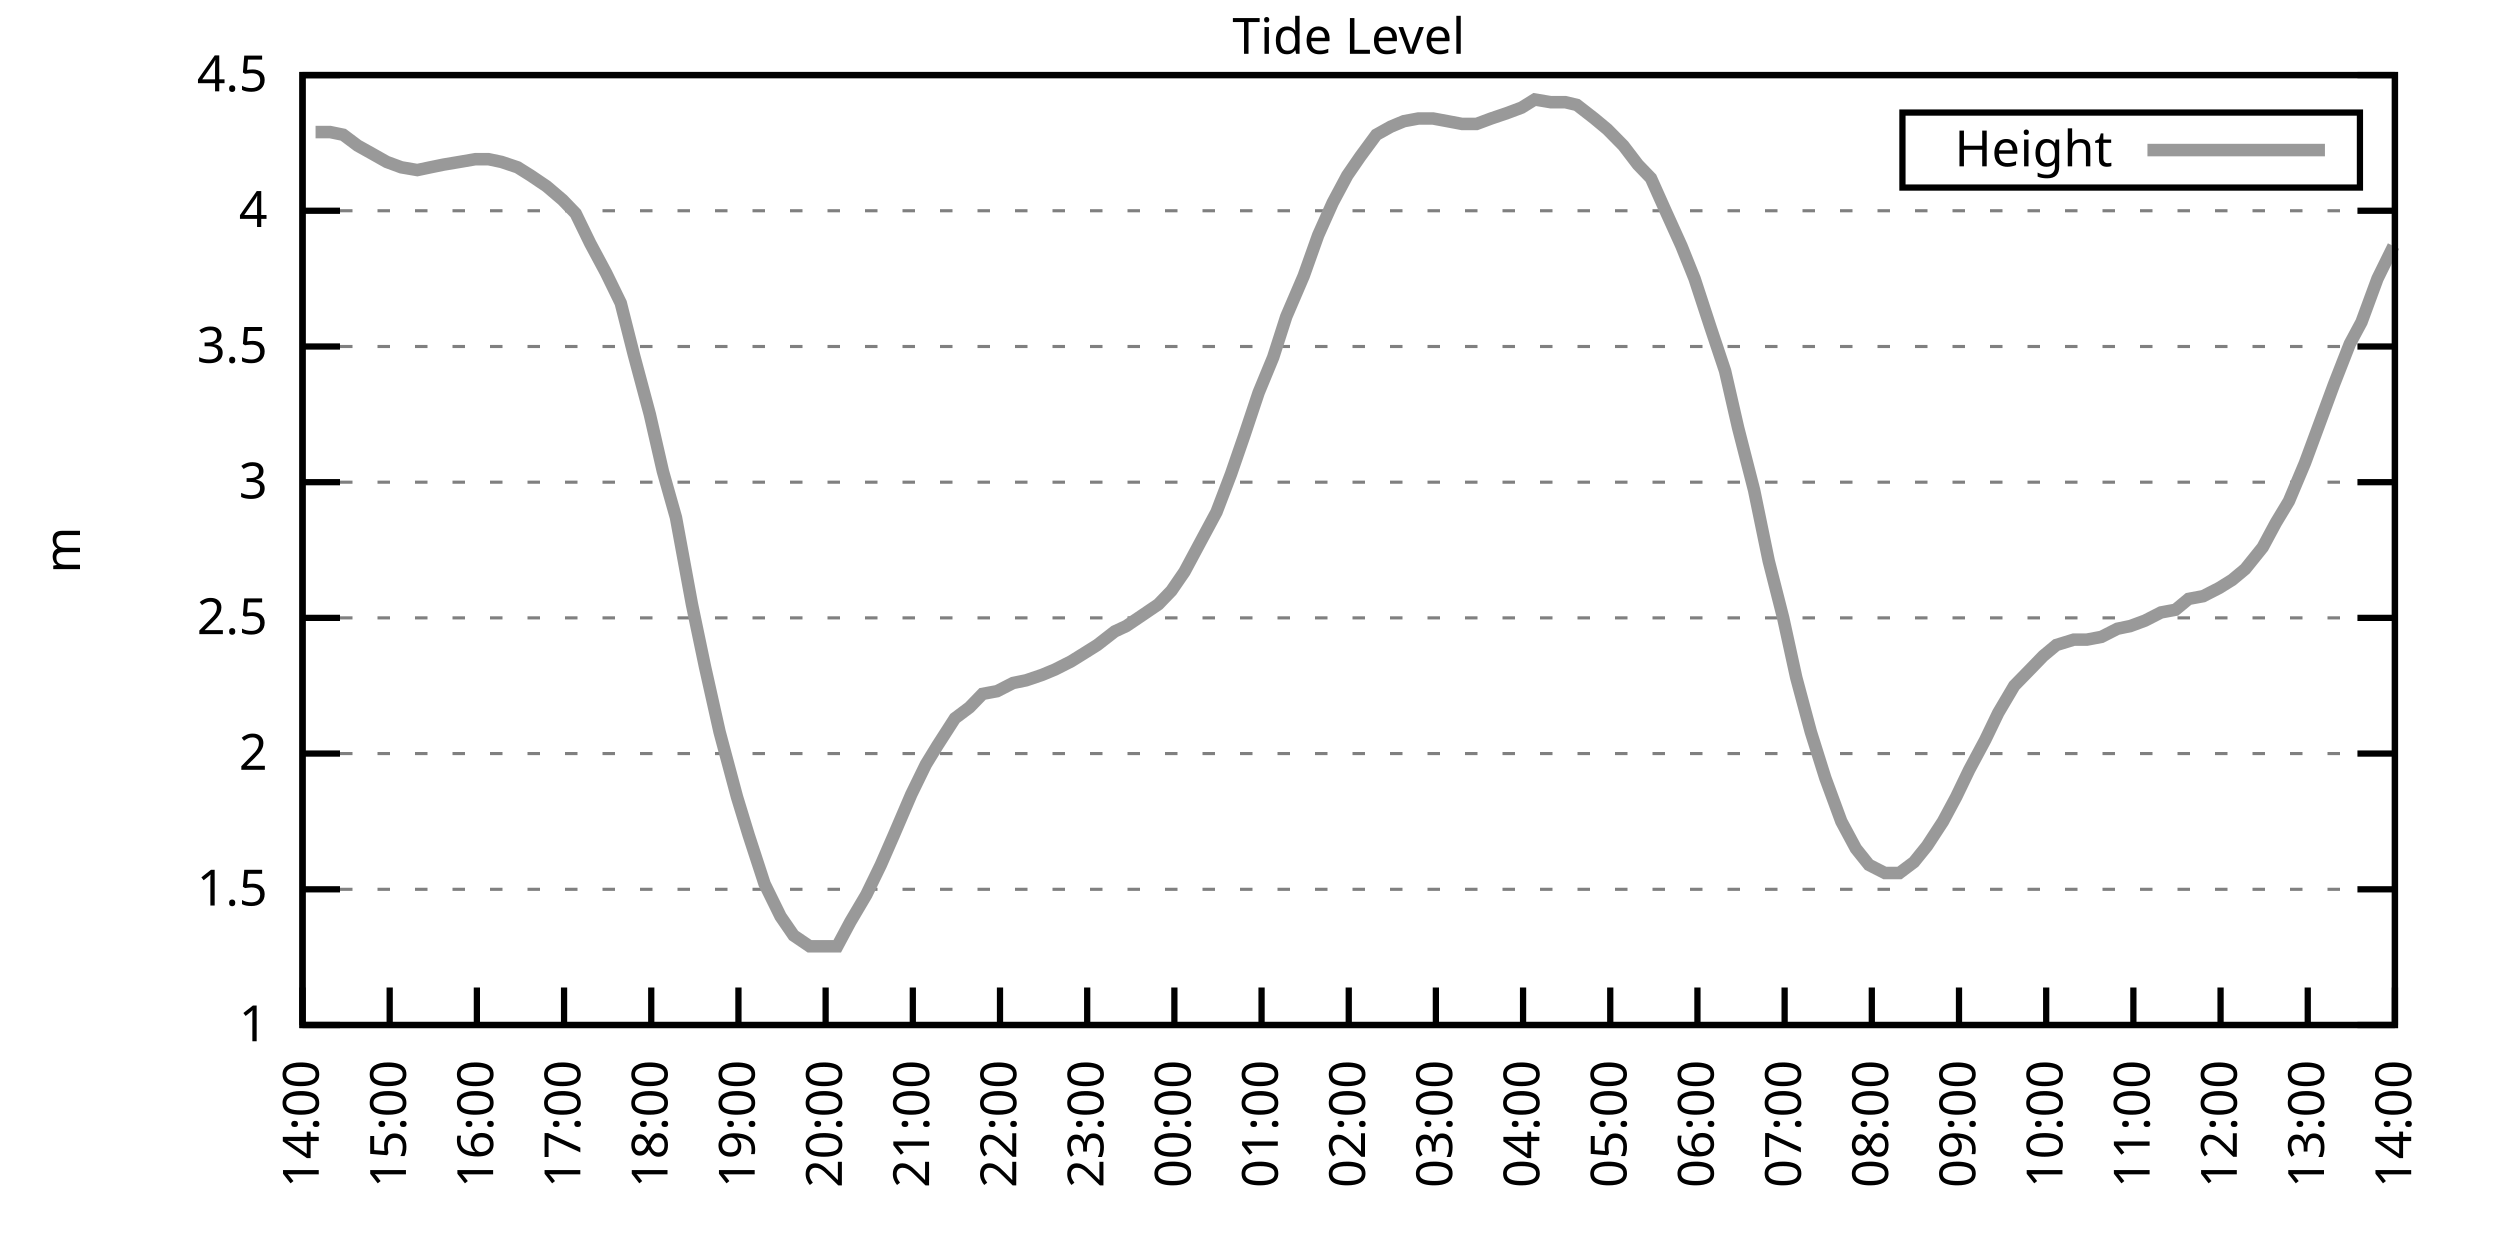
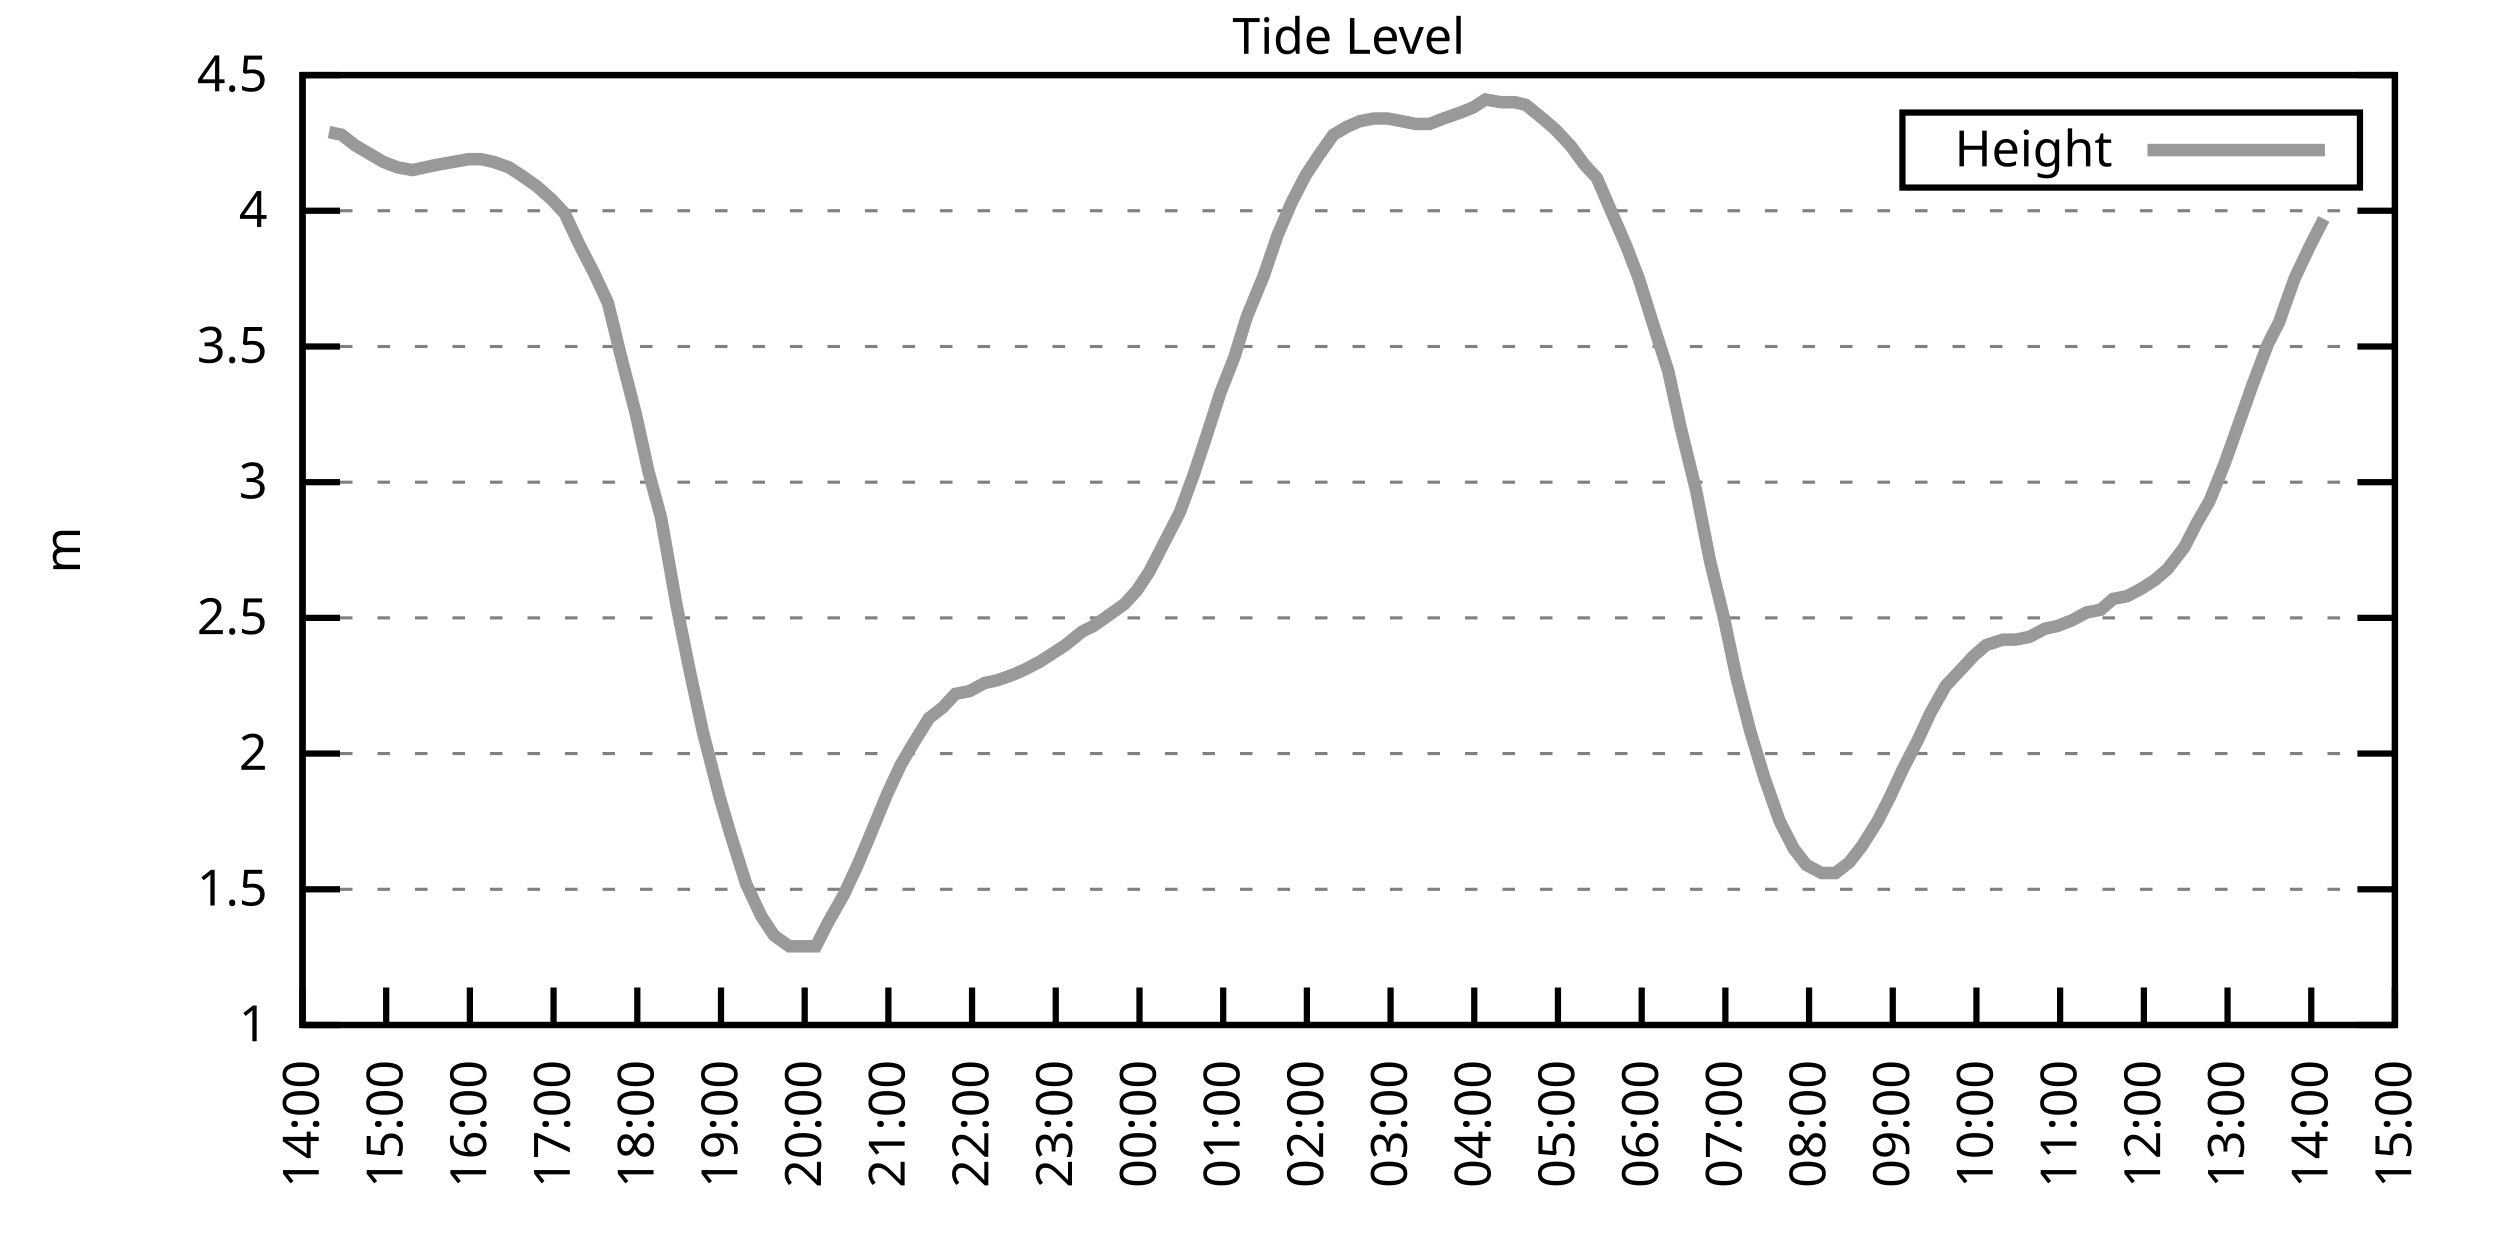
<svg xmlns="http://www.w3.org/2000/svg" xmlns:xlink="http://www.w3.org/1999/xlink" width="400" height="200" viewBox="0 0 400 200">
  <g id="gnuplot_canvas">
    <rect x="0" y="0" width="400" height="200" fill="none" />
    <defs>
      <circle id="gpDot" r="0.5" stroke-width="0.5" stroke="currentColor" />
      <path id="gpPt0" stroke-width="0.333" stroke="currentColor" d="M-1,0 h2 M0,-1 v2" />
      <path id="gpPt1" stroke-width="0.333" stroke="currentColor" d="M-1,-1 L1,1 M1,-1 L-1,1" />
      <path id="gpPt2" stroke-width="0.333" stroke="currentColor" d="M-1,0 L1,0 M0,-1 L0,1 M-1,-1 L1,1 M-1,1 L1,-1" />
      <rect id="gpPt3" stroke-width="0.333" stroke="currentColor" x="-1" y="-1" width="2" height="2" />
      <rect id="gpPt4" stroke-width="0.333" stroke="currentColor" fill="currentColor" x="-1" y="-1" width="2" height="2" />
      <circle id="gpPt5" stroke-width="0.333" stroke="currentColor" cx="0" cy="0" r="1" />
      <use xlink:href="#gpPt5" id="gpPt6" fill="currentColor" stroke="none" />
      <path id="gpPt7" stroke-width="0.333" stroke="currentColor" d="M0,-1.33 L-1.33,0.67 L1.33,0.67 z" />
      <use xlink:href="#gpPt7" id="gpPt8" fill="currentColor" stroke="none" />
      <use xlink:href="#gpPt7" id="gpPt9" stroke="currentColor" transform="rotate(180)" />
      <use xlink:href="#gpPt9" id="gpPt10" fill="currentColor" stroke="none" />
      <use xlink:href="#gpPt3" id="gpPt11" stroke="currentColor" transform="rotate(45)" />
      <use xlink:href="#gpPt11" id="gpPt12" fill="currentColor" stroke="none" />
      <path id="gpPt13" stroke-width="0.333" stroke="currentColor" d="M0,1.330 L1.265,0.411 L0.782,-1.067 L-0.782,-1.076 L-1.265,0.411 z" />
      <use xlink:href="#gpPt13" id="gpPt14" fill="currentColor" stroke="none" />
      <filter id="textbox" filterUnits="objectBoundingBox" x="0" y="0" height="1" width="1">
        <feFlood flood-color="white" flood-opacity="1" result="bgnd" />
        <feComposite in="SourceGraphic" in2="bgnd" operator="atop" />
      </filter>
      <filter id="greybox" filterUnits="objectBoundingBox" x="0" y="0" height="1" width="1">
        <feFlood flood-color="lightgrey" flood-opacity="1" result="grey" />
        <feComposite in="SourceGraphic" in2="grey" operator="atop" />
      </filter>
    </defs>
    <g fill="none" color="white" stroke="currentColor" stroke-width="1.00" stroke-linecap="butt" stroke-linejoin="miter">
</g>
    <g fill="none" color="black" stroke="currentColor" stroke-width="1.00" stroke-linecap="butt" stroke-linejoin="miter">
      <g stroke="none" shape-rendering="crispEdges">
        <polygon fill="rgb(255, 255, 255)" points="48.40,164.00 383.18,164.00 383.18,12.02 48.40,12.02 " />
      </g>
    </g>
    <g fill="none" color="black" stroke="currentColor" stroke-width="1.00" stroke-linecap="butt" stroke-linejoin="miter">
</g>
    <g fill="none" color="black" stroke="black" stroke-width="0.50" stroke-linecap="butt" stroke-linejoin="miter">
</g>
    <g fill="none" color="gray" stroke="currentColor" stroke-width="0.50" stroke-linecap="butt" stroke-linejoin="miter">
      <path stroke="gray" stroke-dasharray="2,4" class="gridline" d="M48.40,164.00 L383.19,164.00  " />
    </g>
    <g fill="none" color="gray" stroke="gray" stroke-width="1.00" stroke-linecap="butt" stroke-linejoin="miter">
</g>
    <g fill="none" color="black" stroke="currentColor" stroke-width="1.00" stroke-linecap="butt" stroke-linejoin="miter">
      <path stroke="black" d="M48.40,164.00 L54.40,164.00 M383.19,164.00 L377.19,164.00  " />
      <g transform="translate(42.80,166.60)" stroke="none" fill="black" font-family="Sans" font-size="8.00" text-anchor="end">
        <text>
          <tspan font-family="Sans"> 1</tspan>
        </text>
      </g>
    </g>
    <g fill="none" color="black" stroke="currentColor" stroke-width="1.00" stroke-linecap="butt" stroke-linejoin="miter">
</g>
    <g fill="none" color="black" stroke="black" stroke-width="0.50" stroke-linecap="butt" stroke-linejoin="miter">
</g>
    <g fill="none" color="gray" stroke="currentColor" stroke-width="0.50" stroke-linecap="butt" stroke-linejoin="miter">
      <path stroke="gray" stroke-dasharray="2,4" class="gridline" d="M48.40,142.29 L383.19,142.29  " />
    </g>
    <g fill="none" color="gray" stroke="gray" stroke-width="1.00" stroke-linecap="butt" stroke-linejoin="miter">
</g>
    <g fill="none" color="black" stroke="currentColor" stroke-width="1.00" stroke-linecap="butt" stroke-linejoin="miter">
      <path stroke="black" d="M48.40,142.29 L54.40,142.29 M383.19,142.29 L377.19,142.29  " />
      <g transform="translate(42.80,144.89)" stroke="none" fill="black" font-family="Sans" font-size="8.00" text-anchor="end">
        <text>
          <tspan font-family="Sans"> 1.5</tspan>
        </text>
      </g>
    </g>
    <g fill="none" color="black" stroke="currentColor" stroke-width="1.00" stroke-linecap="butt" stroke-linejoin="miter">
</g>
    <g fill="none" color="black" stroke="black" stroke-width="0.50" stroke-linecap="butt" stroke-linejoin="miter">
</g>
    <g fill="none" color="gray" stroke="currentColor" stroke-width="0.50" stroke-linecap="butt" stroke-linejoin="miter">
      <path stroke="gray" stroke-dasharray="2,4" class="gridline" d="M48.40,120.57 L383.19,120.57  " />
    </g>
    <g fill="none" color="gray" stroke="gray" stroke-width="1.00" stroke-linecap="butt" stroke-linejoin="miter">
</g>
    <g fill="none" color="black" stroke="currentColor" stroke-width="1.00" stroke-linecap="butt" stroke-linejoin="miter">
      <path stroke="black" d="M48.40,120.57 L54.40,120.57 M383.19,120.57 L377.19,120.57  " />
      <g transform="translate(42.80,123.17)" stroke="none" fill="black" font-family="Sans" font-size="8.00" text-anchor="end">
        <text>
          <tspan font-family="Sans"> 2</tspan>
        </text>
      </g>
    </g>
    <g fill="none" color="black" stroke="currentColor" stroke-width="1.00" stroke-linecap="butt" stroke-linejoin="miter">
</g>
    <g fill="none" color="black" stroke="black" stroke-width="0.50" stroke-linecap="butt" stroke-linejoin="miter">
</g>
    <g fill="none" color="gray" stroke="currentColor" stroke-width="0.50" stroke-linecap="butt" stroke-linejoin="miter">
      <path stroke="gray" stroke-dasharray="2,4" class="gridline" d="M48.40,98.86 L383.19,98.86  " />
    </g>
    <g fill="none" color="gray" stroke="gray" stroke-width="1.00" stroke-linecap="butt" stroke-linejoin="miter">
</g>
    <g fill="none" color="black" stroke="currentColor" stroke-width="1.00" stroke-linecap="butt" stroke-linejoin="miter">
      <path stroke="black" d="M48.40,98.86 L54.40,98.86 M383.19,98.86 L377.19,98.86  " />
      <g transform="translate(42.80,101.46)" stroke="none" fill="black" font-family="Sans" font-size="8.00" text-anchor="end">
        <text>
          <tspan font-family="Sans"> 2.5</tspan>
        </text>
      </g>
    </g>
    <g fill="none" color="black" stroke="currentColor" stroke-width="1.00" stroke-linecap="butt" stroke-linejoin="miter">
</g>
    <g fill="none" color="black" stroke="black" stroke-width="0.50" stroke-linecap="butt" stroke-linejoin="miter">
</g>
    <g fill="none" color="gray" stroke="currentColor" stroke-width="0.50" stroke-linecap="butt" stroke-linejoin="miter">
      <path stroke="gray" stroke-dasharray="2,4" class="gridline" d="M48.40,77.15 L383.19,77.15  " />
    </g>
    <g fill="none" color="gray" stroke="gray" stroke-width="1.00" stroke-linecap="butt" stroke-linejoin="miter">
</g>
    <g fill="none" color="black" stroke="currentColor" stroke-width="1.00" stroke-linecap="butt" stroke-linejoin="miter">
      <path stroke="black" d="M48.40,77.15 L54.40,77.15 M383.19,77.15 L377.19,77.15  " />
      <g transform="translate(42.80,79.75)" stroke="none" fill="black" font-family="Sans" font-size="8.00" text-anchor="end">
        <text>
          <tspan font-family="Sans"> 3</tspan>
        </text>
      </g>
    </g>
    <g fill="none" color="black" stroke="currentColor" stroke-width="1.00" stroke-linecap="butt" stroke-linejoin="miter">
</g>
    <g fill="none" color="black" stroke="black" stroke-width="0.50" stroke-linecap="butt" stroke-linejoin="miter">
</g>
    <g fill="none" color="gray" stroke="currentColor" stroke-width="0.50" stroke-linecap="butt" stroke-linejoin="miter">
      <path stroke="gray" stroke-dasharray="2,4" class="gridline" d="M48.40,55.44 L383.19,55.44  " />
    </g>
    <g fill="none" color="gray" stroke="gray" stroke-width="1.00" stroke-linecap="butt" stroke-linejoin="miter">
</g>
    <g fill="none" color="black" stroke="currentColor" stroke-width="1.00" stroke-linecap="butt" stroke-linejoin="miter">
      <path stroke="black" d="M48.40,55.44 L54.40,55.44 M383.19,55.44 L377.19,55.44  " />
      <g transform="translate(42.80,58.04)" stroke="none" fill="black" font-family="Sans" font-size="8.00" text-anchor="end">
        <text>
          <tspan font-family="Sans"> 3.5</tspan>
        </text>
      </g>
    </g>
    <g fill="none" color="black" stroke="currentColor" stroke-width="1.00" stroke-linecap="butt" stroke-linejoin="miter">
</g>
    <g fill="none" color="black" stroke="black" stroke-width="0.50" stroke-linecap="butt" stroke-linejoin="miter">
</g>
    <g fill="none" color="gray" stroke="currentColor" stroke-width="0.50" stroke-linecap="butt" stroke-linejoin="miter">
      <path stroke="gray" stroke-dasharray="2,4" class="gridline" d="M48.40,33.72 L383.19,33.72  " />
    </g>
    <g fill="none" color="gray" stroke="gray" stroke-width="1.00" stroke-linecap="butt" stroke-linejoin="miter">
</g>
    <g fill="none" color="black" stroke="currentColor" stroke-width="1.00" stroke-linecap="butt" stroke-linejoin="miter">
      <path stroke="black" d="M48.40,33.72 L54.40,33.72 M383.19,33.72 L377.19,33.72  " />
      <g transform="translate(42.80,36.32)" stroke="none" fill="black" font-family="Sans" font-size="8.00" text-anchor="end">
        <text>
          <tspan font-family="Sans"> 4</tspan>
        </text>
      </g>
    </g>
    <g fill="none" color="black" stroke="currentColor" stroke-width="1.00" stroke-linecap="butt" stroke-linejoin="miter">
</g>
    <g fill="none" color="black" stroke="black" stroke-width="0.50" stroke-linecap="butt" stroke-linejoin="miter">
</g>
    <g fill="none" color="gray" stroke="currentColor" stroke-width="0.50" stroke-linecap="butt" stroke-linejoin="miter">
      <path stroke="gray" stroke-dasharray="2,4" class="gridline" d="M48.40,12.01 L383.19,12.01  " />
    </g>
    <g fill="none" color="gray" stroke="gray" stroke-width="1.00" stroke-linecap="butt" stroke-linejoin="miter">
</g>
    <g fill="none" color="black" stroke="currentColor" stroke-width="1.00" stroke-linecap="butt" stroke-linejoin="miter">
      <path stroke="black" d="M48.40,12.01 L54.40,12.01 M383.19,12.01 L377.19,12.01  " />
      <g transform="translate(42.80,14.61)" stroke="none" fill="black" font-family="Sans" font-size="8.00" text-anchor="end">
        <text>
          <tspan font-family="Sans"> 4.5</tspan>
        </text>
      </g>
    </g>
    <g fill="none" color="black" stroke="currentColor" stroke-width="1.00" stroke-linecap="butt" stroke-linejoin="miter">
      <path stroke="black" d="M48.40,164.00 L48.40,158.00  " />
      <g transform="translate(51.00,169.60) rotate(270.00)" stroke="none" fill="black" font-family="Sans" font-size="8.00" text-anchor="end">
        <text>
          <tspan font-family="Sans">14:00</tspan>
        </text>
      </g>
    </g>
    <g fill="none" color="black" stroke="currentColor" stroke-width="1.00" stroke-linecap="butt" stroke-linejoin="miter">
-       <path stroke="black" d="M62.35,164.00 L62.35,158.00  " />
-       <g transform="translate(64.95,169.60) rotate(270.00)" stroke="none" fill="black" font-family="Sans" font-size="8.00" text-anchor="end">
+       <path stroke="black" d="M61.79,164.00 L61.79,158.00  " />
+       <g transform="translate(64.39,169.60) rotate(270.00)" stroke="none" fill="black" font-family="Sans" font-size="8.00" text-anchor="end">
        <text>
          <tspan font-family="Sans">15:00</tspan>
        </text>
      </g>
    </g>
    <g fill="none" color="black" stroke="currentColor" stroke-width="1.00" stroke-linecap="butt" stroke-linejoin="miter">
-       <path stroke="black" d="M76.30,164.00 L76.30,158.00  " />
-       <g transform="translate(78.90,169.60) rotate(270.00)" stroke="none" fill="black" font-family="Sans" font-size="8.00" text-anchor="end">
+       <path stroke="black" d="M75.18,164.00 L75.18,158.00  " />
+       <g transform="translate(77.78,169.60) rotate(270.00)" stroke="none" fill="black" font-family="Sans" font-size="8.00" text-anchor="end">
        <text>
          <tspan font-family="Sans">16:00</tspan>
        </text>
      </g>
    </g>
    <g fill="none" color="black" stroke="currentColor" stroke-width="1.00" stroke-linecap="butt" stroke-linejoin="miter">
-       <path stroke="black" d="M90.25,164.00 L90.25,158.00  " />
-       <g transform="translate(92.85,169.60) rotate(270.00)" stroke="none" fill="black" font-family="Sans" font-size="8.00" text-anchor="end">
+       <path stroke="black" d="M88.57,164.00 L88.57,158.00  " />
+       <g transform="translate(91.17,169.60) rotate(270.00)" stroke="none" fill="black" font-family="Sans" font-size="8.00" text-anchor="end">
        <text>
          <tspan font-family="Sans">17:00</tspan>
        </text>
      </g>
    </g>
    <g fill="none" color="black" stroke="currentColor" stroke-width="1.00" stroke-linecap="butt" stroke-linejoin="miter">
-       <path stroke="black" d="M104.20,164.00 L104.20,158.00  " />
-       <g transform="translate(106.80,169.60) rotate(270.00)" stroke="none" fill="black" font-family="Sans" font-size="8.00" text-anchor="end">
+       <path stroke="black" d="M101.97,164.00 L101.97,158.00  " />
+       <g transform="translate(104.57,169.60) rotate(270.00)" stroke="none" fill="black" font-family="Sans" font-size="8.00" text-anchor="end">
        <text>
          <tspan font-family="Sans">18:00</tspan>
        </text>
      </g>
    </g>
    <g fill="none" color="black" stroke="currentColor" stroke-width="1.00" stroke-linecap="butt" stroke-linejoin="miter">
-       <path stroke="black" d="M118.15,164.00 L118.15,158.00  " />
-       <g transform="translate(120.75,169.60) rotate(270.00)" stroke="none" fill="black" font-family="Sans" font-size="8.00" text-anchor="end">
+       <path stroke="black" d="M115.36,164.00 L115.36,158.00  " />
+       <g transform="translate(117.96,169.60) rotate(270.00)" stroke="none" fill="black" font-family="Sans" font-size="8.00" text-anchor="end">
        <text>
          <tspan font-family="Sans">19:00</tspan>
        </text>
      </g>
    </g>
    <g fill="none" color="black" stroke="currentColor" stroke-width="1.00" stroke-linecap="butt" stroke-linejoin="miter">
-       <path stroke="black" d="M132.10,164.00 L132.10,158.00  " />
-       <g transform="translate(134.70,169.60) rotate(270.00)" stroke="none" fill="black" font-family="Sans" font-size="8.00" text-anchor="end">
+       <path stroke="black" d="M128.75,164.00 L128.75,158.00  " />
+       <g transform="translate(131.35,169.60) rotate(270.00)" stroke="none" fill="black" font-family="Sans" font-size="8.00" text-anchor="end">
        <text>
          <tspan font-family="Sans">20:00</tspan>
        </text>
      </g>
    </g>
    <g fill="none" color="black" stroke="currentColor" stroke-width="1.00" stroke-linecap="butt" stroke-linejoin="miter">
-       <path stroke="black" d="M146.05,164.00 L146.05,158.00  " />
-       <g transform="translate(148.65,169.60) rotate(270.00)" stroke="none" fill="black" font-family="Sans" font-size="8.00" text-anchor="end">
+       <path stroke="black" d="M142.14,164.00 L142.14,158.00  " />
+       <g transform="translate(144.74,169.60) rotate(270.00)" stroke="none" fill="black" font-family="Sans" font-size="8.00" text-anchor="end">
        <text>
          <tspan font-family="Sans">21:00</tspan>
        </text>
      </g>
    </g>
    <g fill="none" color="black" stroke="currentColor" stroke-width="1.00" stroke-linecap="butt" stroke-linejoin="miter">
-       <path stroke="black" d="M160.00,164.00 L160.00,158.00  " />
-       <g transform="translate(162.60,169.60) rotate(270.00)" stroke="none" fill="black" font-family="Sans" font-size="8.00" text-anchor="end">
+       <path stroke="black" d="M155.53,164.00 L155.53,158.00  " />
+       <g transform="translate(158.13,169.60) rotate(270.00)" stroke="none" fill="black" font-family="Sans" font-size="8.00" text-anchor="end">
        <text>
          <tspan font-family="Sans">22:00</tspan>
        </text>
      </g>
    </g>
    <g fill="none" color="black" stroke="currentColor" stroke-width="1.00" stroke-linecap="butt" stroke-linejoin="miter">
-       <path stroke="black" d="M173.95,164.00 L173.95,158.00  " />
-       <g transform="translate(176.55,169.60) rotate(270.00)" stroke="none" fill="black" font-family="Sans" font-size="8.00" text-anchor="end">
+       <path stroke="black" d="M168.92,164.00 L168.92,158.00  " />
+       <g transform="translate(171.52,169.60) rotate(270.00)" stroke="none" fill="black" font-family="Sans" font-size="8.00" text-anchor="end">
        <text>
          <tspan font-family="Sans">23:00</tspan>
        </text>
      </g>
    </g>
    <g fill="none" color="black" stroke="currentColor" stroke-width="1.00" stroke-linecap="butt" stroke-linejoin="miter">
-       <path stroke="black" d="M187.90,164.00 L187.90,158.00  " />
-       <g transform="translate(190.50,169.60) rotate(270.00)" stroke="none" fill="black" font-family="Sans" font-size="8.00" text-anchor="end">
+       <path stroke="black" d="M182.32,164.00 L182.32,158.00  " />
+       <g transform="translate(184.92,169.60) rotate(270.00)" stroke="none" fill="black" font-family="Sans" font-size="8.00" text-anchor="end">
        <text>
          <tspan font-family="Sans">00:00</tspan>
        </text>
      </g>
    </g>
    <g fill="none" color="black" stroke="currentColor" stroke-width="1.00" stroke-linecap="butt" stroke-linejoin="miter">
-       <path stroke="black" d="M201.85,164.00 L201.85,158.00  " />
-       <g transform="translate(204.45,169.60) rotate(270.00)" stroke="none" fill="black" font-family="Sans" font-size="8.00" text-anchor="end">
+       <path stroke="black" d="M195.71,164.00 L195.71,158.00  " />
+       <g transform="translate(198.31,169.60) rotate(270.00)" stroke="none" fill="black" font-family="Sans" font-size="8.00" text-anchor="end">
        <text>
          <tspan font-family="Sans">01:00</tspan>
        </text>
      </g>
    </g>
    <g fill="none" color="black" stroke="currentColor" stroke-width="1.00" stroke-linecap="butt" stroke-linejoin="miter">
-       <path stroke="black" d="M215.80,164.00 L215.80,158.00  " />
-       <g transform="translate(218.40,169.60) rotate(270.00)" stroke="none" fill="black" font-family="Sans" font-size="8.00" text-anchor="end">
+       <path stroke="black" d="M209.10,164.00 L209.10,158.00  " />
+       <g transform="translate(211.70,169.60) rotate(270.00)" stroke="none" fill="black" font-family="Sans" font-size="8.00" text-anchor="end">
        <text>
          <tspan font-family="Sans">02:00</tspan>
        </text>
      </g>
    </g>
    <g fill="none" color="black" stroke="currentColor" stroke-width="1.00" stroke-linecap="butt" stroke-linejoin="miter">
-       <path stroke="black" d="M229.74,164.00 L229.74,158.00  " />
-       <g transform="translate(232.34,169.60) rotate(270.00)" stroke="none" fill="black" font-family="Sans" font-size="8.00" text-anchor="end">
+       <path stroke="black" d="M222.49,164.00 L222.49,158.00  " />
+       <g transform="translate(225.09,169.60) rotate(270.00)" stroke="none" fill="black" font-family="Sans" font-size="8.00" text-anchor="end">
        <text>
          <tspan font-family="Sans">03:00</tspan>
        </text>
      </g>
    </g>
    <g fill="none" color="black" stroke="currentColor" stroke-width="1.00" stroke-linecap="butt" stroke-linejoin="miter">
-       <path stroke="black" d="M243.69,164.00 L243.69,158.00  " />
-       <g transform="translate(246.29,169.60) rotate(270.00)" stroke="none" fill="black" font-family="Sans" font-size="8.00" text-anchor="end">
+       <path stroke="black" d="M235.88,164.00 L235.88,158.00  " />
+       <g transform="translate(238.48,169.60) rotate(270.00)" stroke="none" fill="black" font-family="Sans" font-size="8.00" text-anchor="end">
        <text>
          <tspan font-family="Sans">04:00</tspan>
        </text>
      </g>
    </g>
    <g fill="none" color="black" stroke="currentColor" stroke-width="1.00" stroke-linecap="butt" stroke-linejoin="miter">
-       <path stroke="black" d="M257.64,164.00 L257.64,158.00  " />
-       <g transform="translate(260.24,169.60) rotate(270.00)" stroke="none" fill="black" font-family="Sans" font-size="8.00" text-anchor="end">
+       <path stroke="black" d="M249.27,164.00 L249.27,158.00  " />
+       <g transform="translate(251.87,169.60) rotate(270.00)" stroke="none" fill="black" font-family="Sans" font-size="8.00" text-anchor="end">
        <text>
          <tspan font-family="Sans">05:00</tspan>
        </text>
      </g>
    </g>
    <g fill="none" color="black" stroke="currentColor" stroke-width="1.00" stroke-linecap="butt" stroke-linejoin="miter">
-       <path stroke="black" d="M271.59,164.00 L271.59,158.00  " />
-       <g transform="translate(274.19,169.60) rotate(270.00)" stroke="none" fill="black" font-family="Sans" font-size="8.00" text-anchor="end">
+       <path stroke="black" d="M262.67,164.00 L262.67,158.00  " />
+       <g transform="translate(265.27,169.60) rotate(270.00)" stroke="none" fill="black" font-family="Sans" font-size="8.00" text-anchor="end">
        <text>
          <tspan font-family="Sans">06:00</tspan>
        </text>
      </g>
    </g>
    <g fill="none" color="black" stroke="currentColor" stroke-width="1.00" stroke-linecap="butt" stroke-linejoin="miter">
-       <path stroke="black" d="M285.54,164.00 L285.54,158.00  " />
-       <g transform="translate(288.14,169.60) rotate(270.00)" stroke="none" fill="black" font-family="Sans" font-size="8.00" text-anchor="end">
+       <path stroke="black" d="M276.06,164.00 L276.06,158.00  " />
+       <g transform="translate(278.66,169.60) rotate(270.00)" stroke="none" fill="black" font-family="Sans" font-size="8.00" text-anchor="end">
        <text>
          <tspan font-family="Sans">07:00</tspan>
        </text>
      </g>
    </g>
    <g fill="none" color="black" stroke="currentColor" stroke-width="1.00" stroke-linecap="butt" stroke-linejoin="miter">
-       <path stroke="black" d="M299.49,164.00 L299.49,158.00  " />
-       <g transform="translate(302.09,169.60) rotate(270.00)" stroke="none" fill="black" font-family="Sans" font-size="8.00" text-anchor="end">
+       <path stroke="black" d="M289.45,164.00 L289.45,158.00  " />
+       <g transform="translate(292.05,169.60) rotate(270.00)" stroke="none" fill="black" font-family="Sans" font-size="8.00" text-anchor="end">
        <text>
          <tspan font-family="Sans">08:00</tspan>
        </text>
      </g>
    </g>
    <g fill="none" color="black" stroke="currentColor" stroke-width="1.00" stroke-linecap="butt" stroke-linejoin="miter">
-       <path stroke="black" d="M313.44,164.00 L313.44,158.00  " />
-       <g transform="translate(316.04,169.60) rotate(270.00)" stroke="none" fill="black" font-family="Sans" font-size="8.00" text-anchor="end">
+       <path stroke="black" d="M302.84,164.00 L302.84,158.00  " />
+       <g transform="translate(305.44,169.60) rotate(270.00)" stroke="none" fill="black" font-family="Sans" font-size="8.00" text-anchor="end">
        <text>
          <tspan font-family="Sans">09:00</tspan>
        </text>
      </g>
    </g>
    <g fill="none" color="black" stroke="currentColor" stroke-width="1.00" stroke-linecap="butt" stroke-linejoin="miter">
-       <path stroke="black" d="M327.39,164.00 L327.39,158.00  " />
-       <g transform="translate(329.99,169.60) rotate(270.00)" stroke="none" fill="black" font-family="Sans" font-size="8.00" text-anchor="end">
+       <path stroke="black" d="M316.23,164.00 L316.23,158.00  " />
+       <g transform="translate(318.83,169.60) rotate(270.00)" stroke="none" fill="black" font-family="Sans" font-size="8.00" text-anchor="end">
        <text>
          <tspan font-family="Sans">10:00</tspan>
        </text>
      </g>
    </g>
    <g fill="none" color="black" stroke="currentColor" stroke-width="1.00" stroke-linecap="butt" stroke-linejoin="miter">
-       <path stroke="black" d="M341.34,164.00 L341.34,158.00  " />
-       <g transform="translate(343.94,169.60) rotate(270.00)" stroke="none" fill="black" font-family="Sans" font-size="8.00" text-anchor="end">
+       <path stroke="black" d="M329.62,164.00 L329.62,158.00  " />
+       <g transform="translate(332.22,169.60) rotate(270.00)" stroke="none" fill="black" font-family="Sans" font-size="8.00" text-anchor="end">
        <text>
          <tspan font-family="Sans">11:00</tspan>
        </text>
      </g>
    </g>
    <g fill="none" color="black" stroke="currentColor" stroke-width="1.00" stroke-linecap="butt" stroke-linejoin="miter">
-       <path stroke="black" d="M355.29,164.00 L355.29,158.00  " />
-       <g transform="translate(357.89,169.60) rotate(270.00)" stroke="none" fill="black" font-family="Sans" font-size="8.00" text-anchor="end">
+       <path stroke="black" d="M343.02,164.00 L343.02,158.00  " />
+       <g transform="translate(345.62,169.60) rotate(270.00)" stroke="none" fill="black" font-family="Sans" font-size="8.00" text-anchor="end">
        <text>
          <tspan font-family="Sans">12:00</tspan>
        </text>
      </g>
    </g>
    <g fill="none" color="black" stroke="currentColor" stroke-width="1.00" stroke-linecap="butt" stroke-linejoin="miter">
-       <path stroke="black" d="M369.24,164.00 L369.24,158.00  " />
-       <g transform="translate(371.84,169.60) rotate(270.00)" stroke="none" fill="black" font-family="Sans" font-size="8.00" text-anchor="end">
+       <path stroke="black" d="M356.41,164.00 L356.41,158.00  " />
+       <g transform="translate(359.01,169.60) rotate(270.00)" stroke="none" fill="black" font-family="Sans" font-size="8.00" text-anchor="end">
        <text>
          <tspan font-family="Sans">13:00</tspan>
+         </text>
+       </g>
+     </g>
+     <g fill="none" color="black" stroke="currentColor" stroke-width="1.00" stroke-linecap="butt" stroke-linejoin="miter">
+       <path stroke="black" d="M369.80,164.00 L369.80,158.00  " />
+       <g transform="translate(372.40,169.60) rotate(270.00)" stroke="none" fill="black" font-family="Sans" font-size="8.00" text-anchor="end">
+         <text>
+           <tspan font-family="Sans">14:00</tspan>
        </text>
      </g>
    </g>
    <g fill="none" color="black" stroke="currentColor" stroke-width="1.00" stroke-linecap="butt" stroke-linejoin="miter">
      <path stroke="black" d="M383.19,164.00 L383.19,158.00  " />
      <g transform="translate(385.79,169.60) rotate(270.00)" stroke="none" fill="black" font-family="Sans" font-size="8.00" text-anchor="end">
        <text>
-           <tspan font-family="Sans">14:00</tspan>
+           <tspan font-family="Sans">15:00</tspan>
        </text>
      </g>
    </g>
    <g fill="none" color="black" stroke="currentColor" stroke-width="1.00" stroke-linecap="butt" stroke-linejoin="miter">
</g>
    <g fill="none" color="black" stroke="currentColor" stroke-width="1.00" stroke-linecap="butt" stroke-linejoin="miter">
      <path stroke="black" d="M48.40,12.01 L48.40,164.00 L383.19,164.00 L383.19,12.01 L48.40,12.01 Z  " />
    </g>
    <g fill="none" color="black" stroke="currentColor" stroke-width="1.00" stroke-linecap="butt" stroke-linejoin="miter">
</g>
    <g fill="none" color="black" stroke="currentColor" stroke-width="1.00" stroke-linecap="butt" stroke-linejoin="miter">
      <path stroke="black" d="M304.39,30.01 L304.39,18.01 L377.59,18.01 L377.59,30.01 L304.39,30.01 Z  " />
    </g>
    <g id="Tide_level_plot_1">
      <g fill="none" color="white" stroke="black" stroke-width="2.00" stroke-linecap="butt" stroke-linejoin="miter">
</g>
      <g fill="none" color="black" stroke="currentColor" stroke-width="2.00" stroke-linecap="butt" stroke-linejoin="miter">
        <g transform="translate(337.99,26.61)" stroke="none" fill="black" font-family="Sans" font-size="8.00" text-anchor="end">
          <text>
            <tspan font-family="Sans">Height</tspan>
          </text>
        </g>
      </g>
      <g fill="none" color="black" stroke="currentColor" stroke-width="2.00" stroke-linecap="butt" stroke-linejoin="miter">
-         <path stroke="rgb(153, 153, 153)" d="M343.59,24.01 L371.99,24.01 M50.49,21.13 L52.82,21.13 L54.91,21.56 L57.23,23.30 L59.56,24.60 L61.88,25.91   L64.21,26.77 L66.77,27.21 L68.86,26.77 L70.95,26.34 L73.51,25.91 L76.07,25.47 L78.16,25.47 L80.25,25.91   L82.81,26.77 L84.90,28.08 L87.46,29.81 L90.02,31.99 L92.11,34.16 L94.43,38.93 L96.99,43.71 L99.32,48.49   L101.41,56.74 L103.97,66.29 L106.06,75.41 L108.15,82.79 L110.71,96.69 L112.80,106.68 L115.13,117.10 L117.92,127.52   L119.78,133.60 L122.33,141.42 L124.89,146.63 L126.98,149.67 L129.54,151.41 L131.63,151.41 L133.96,151.41 L136.05,147.50   L138.61,143.16 L140.93,138.38 L143.02,133.60 L145.81,127.09 L148.14,122.31 L150.00,119.27 L152.79,114.93 L155.11,113.19   L157.21,111.02 L159.53,110.59 L162.09,109.28 L164.18,108.85 L166.74,107.98 L168.83,107.11 L171.39,105.81 L173.48,104.51   L175.57,103.20 L178.36,101.03 L180.22,100.16 L182.78,98.43 L185.34,96.69 L187.43,94.52 L189.52,91.48 L192.31,86.27   L194.64,81.93 L196.96,75.85 L199.06,69.77 L201.38,62.82 L203.71,57.17 L205.80,50.66 L208.59,44.15 L210.91,37.63   L213.24,32.42 L215.56,28.08 L217.65,25.04 L220.21,21.56 L222.54,20.26 L224.63,19.39 L226.95,18.96 L229.28,18.96   L231.60,19.39 L233.93,19.83 L236.25,19.83 L238.58,18.96 L241.14,18.09 L243.46,17.22 L245.55,15.92 L248.11,16.35   L250.44,16.35 L252.30,16.79 L255.09,18.96 L257.18,20.70 L259.74,23.30 L262.06,26.34 L264.15,28.51 L266.48,33.72   L269.04,39.37 L271.13,44.58 L273.69,52.40 L276.01,59.34 L278.10,68.46 L280.66,78.45 L282.99,89.74 L285.31,98.86   L287.40,108.42 L289.73,117.10 L292.05,124.48 L294.61,131.43 L296.94,135.77 L299.03,138.38 L301.58,139.68 L303.91,139.68   L306.23,137.94 L308.33,135.34 L310.88,131.43 L312.98,127.52 L315.07,123.18 L317.63,118.40 L319.72,114.06 L322.28,109.72   L324.83,107.11 L326.93,104.94 L329.02,103.20 L331.81,102.34 L333.90,102.34 L336.23,101.90 L338.78,100.60 L340.88,100.16   L343.20,99.30 L345.76,97.99 L348.08,97.56 L350.18,95.82 L352.50,95.39 L355.06,94.08 L357.15,92.78 L359.24,91.04   L362.03,87.57 L364.13,83.66 L366.22,80.19 L368.78,74.11 L370.87,68.46 L373.43,61.52 L375.98,55.00 L377.84,51.53   L380.40,44.58 L382.96,39.37  " />
+         <path stroke="rgb(153, 153, 153)" d="M343.59,24.01 L371.99,24.01 M52.64,21.13 L54.65,21.56 L56.88,23.30 L59.11,24.60 L61.35,25.91 L63.58,26.77   L66.03,27.21 L68.04,26.77 L70.05,26.34 L72.50,25.91 L74.96,25.47 L76.97,25.47 L78.98,25.91 L81.43,26.77   L83.44,28.08 L85.90,29.81 L88.35,31.99 L90.36,34.16 L92.59,38.93 L95.05,43.71 L97.28,48.49 L99.29,56.74   L101.74,66.29 L103.75,75.41 L105.76,82.79 L108.22,96.69 L110.22,106.68 L112.46,117.10 L115.13,127.52 L116.92,133.60   L119.38,141.42 L121.83,146.63 L123.84,149.67 L126.29,151.41 L128.30,151.41 L130.54,151.41 L132.54,147.50 L135.00,143.16   L137.23,138.38 L139.24,133.60 L141.92,127.09 L144.15,122.31 L145.94,119.27 L148.61,114.93 L150.85,113.19 L152.85,111.02   L155.09,110.59 L157.54,109.28 L159.55,108.85 L162.01,107.98 L164.01,107.11 L166.47,105.81 L168.48,104.51 L170.49,103.20   L173.17,101.03 L174.95,100.16 L177.41,98.43 L179.86,96.69 L181.87,94.52 L183.88,91.48 L186.56,86.27 L188.79,81.93   L191.02,75.85 L193.03,69.77 L195.26,62.82 L197.49,57.17 L199.50,50.66 L202.18,44.15 L204.41,37.63 L206.64,32.42   L208.88,28.08 L210.88,25.04 L213.34,21.56 L215.57,20.26 L217.58,19.39 L219.81,18.96 L222.04,18.96 L224.28,19.39   L226.51,19.83 L228.74,19.83 L230.97,18.96 L233.43,18.09 L235.66,17.22 L237.67,15.92 L240.12,16.35 L242.36,16.35   L244.14,16.79 L246.82,18.96 L248.83,20.70 L251.28,23.30 L253.51,26.34 L255.52,28.51 L257.76,33.72 L260.21,39.37   L262.22,44.58 L264.67,52.40 L266.91,59.34 L268.92,68.46 L271.37,78.45 L273.60,89.74 L275.83,98.86 L277.84,108.42   L280.07,117.10 L282.31,124.48 L284.76,131.43 L286.99,135.77 L289.00,138.38 L291.46,139.68 L293.69,139.68 L295.92,137.94   L297.93,135.34 L300.39,131.43 L302.39,127.52 L304.40,123.18 L306.86,118.40 L308.87,114.06 L311.32,109.72 L313.78,107.11   L315.79,104.94 L317.79,103.20 L320.47,102.34 L322.48,102.34 L324.71,101.90 L327.17,100.60 L329.18,100.16 L331.41,99.30   L333.86,97.99 L336.10,97.56 L338.10,95.82 L340.34,95.39 L342.79,94.08 L344.80,92.78 L346.81,91.04 L349.49,87.57   L351.50,83.66 L353.51,80.19 L355.96,74.11 L357.97,68.46 L360.42,61.52 L362.88,55.00 L364.66,51.53 L367.12,44.58   L369.58,39.37 L371.81,35.03  " />
      </g>
    </g>
    <g fill="none" color="black" stroke="currentColor" stroke-width="2.00" stroke-linecap="butt" stroke-linejoin="miter">
</g>
    <g fill="none" color="black" stroke="black" stroke-width="1.00" stroke-linecap="butt" stroke-linejoin="miter">
</g>
    <g fill="none" color="black" stroke="currentColor" stroke-width="1.00" stroke-linecap="butt" stroke-linejoin="miter">
      <path stroke="black" d="M48.40,12.01 L48.40,164.00 L383.19,164.00 L383.19,12.01 L48.40,12.01 Z  " />
      <g transform="translate(12.80,88.01) rotate(270.00)" stroke="none" fill="black" font-family="Sans" font-size="8.00" text-anchor="middle">
        <text>
          <tspan font-family="Sans">m</tspan>
        </text>
      </g>
    </g>
    <g fill="none" color="black" stroke="currentColor" stroke-width="1.00" stroke-linecap="butt" stroke-linejoin="miter">
</g>
    <g fill="none" color="black" stroke="currentColor" stroke-width="1.00" stroke-linecap="butt" stroke-linejoin="miter">
      <g transform="translate(215.79,8.61)" stroke="none" fill="black" font-family="Sans" font-size="8.00" text-anchor="middle">
        <text>
          <tspan font-family="Sans">Tide Level</tspan>
        </text>
      </g>
    </g>
    <g fill="none" color="black" stroke="currentColor" stroke-width="1.00" stroke-linecap="butt" stroke-linejoin="miter">
</g>
  </g>
</svg>
